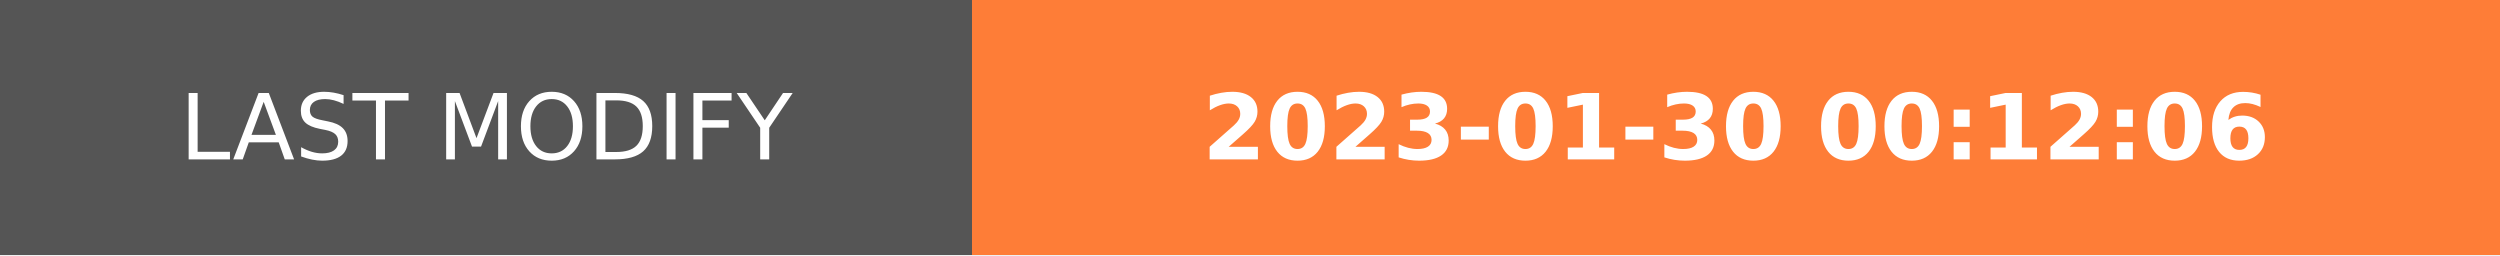
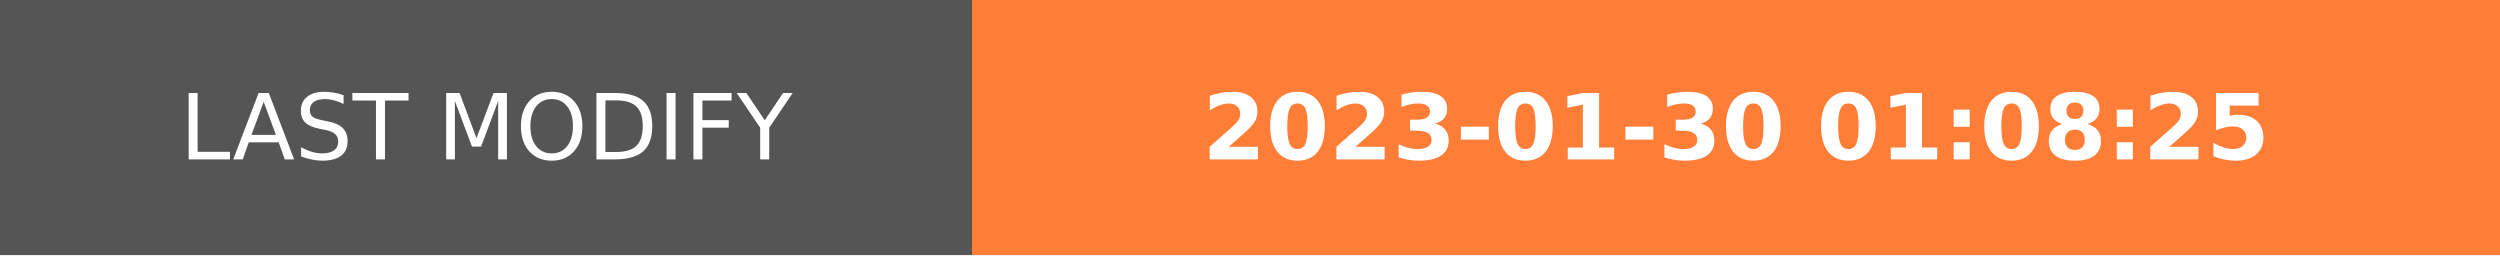
- <svg xmlns="http://www.w3.org/2000/svg" width="274.5" height="28" role="img" aria-label="LAST MODIFY: 2023-01-30 00:12:06">
+ <svg xmlns="http://www.w3.org/2000/svg" width="274.5" height="28" role="img" aria-label="LAST MODIFY: 2023-01-30 01:08:25">
  <g shape-rendering="crispEdges">
    <rect width="106.75" height="28" fill="#555" />
    <rect x="106.75" width="167.75" height="28" fill="#fe7d37" />
  </g>
  <g fill="#fff" text-anchor="middle" font-family="Verdana,Geneva,DejaVu Sans,sans-serif" text-rendering="geometricPrecision" font-size="100">
    <text transform="scale(.1)" x="533.75" y="175" textLength="827.5" fill="#fff">LAST MODIFY</text>
-     <text transform="scale(.1)" x="1906.25" y="175" textLength="1437.5" fill="#fff" font-weight="bold">2023-01-30 00:12:06</text>
+     <text transform="scale(.1)" x="1906.25" y="175" textLength="1437.5" fill="#fff" font-weight="bold">2023-01-30 01:08:25</text>
  </g>
</svg>
